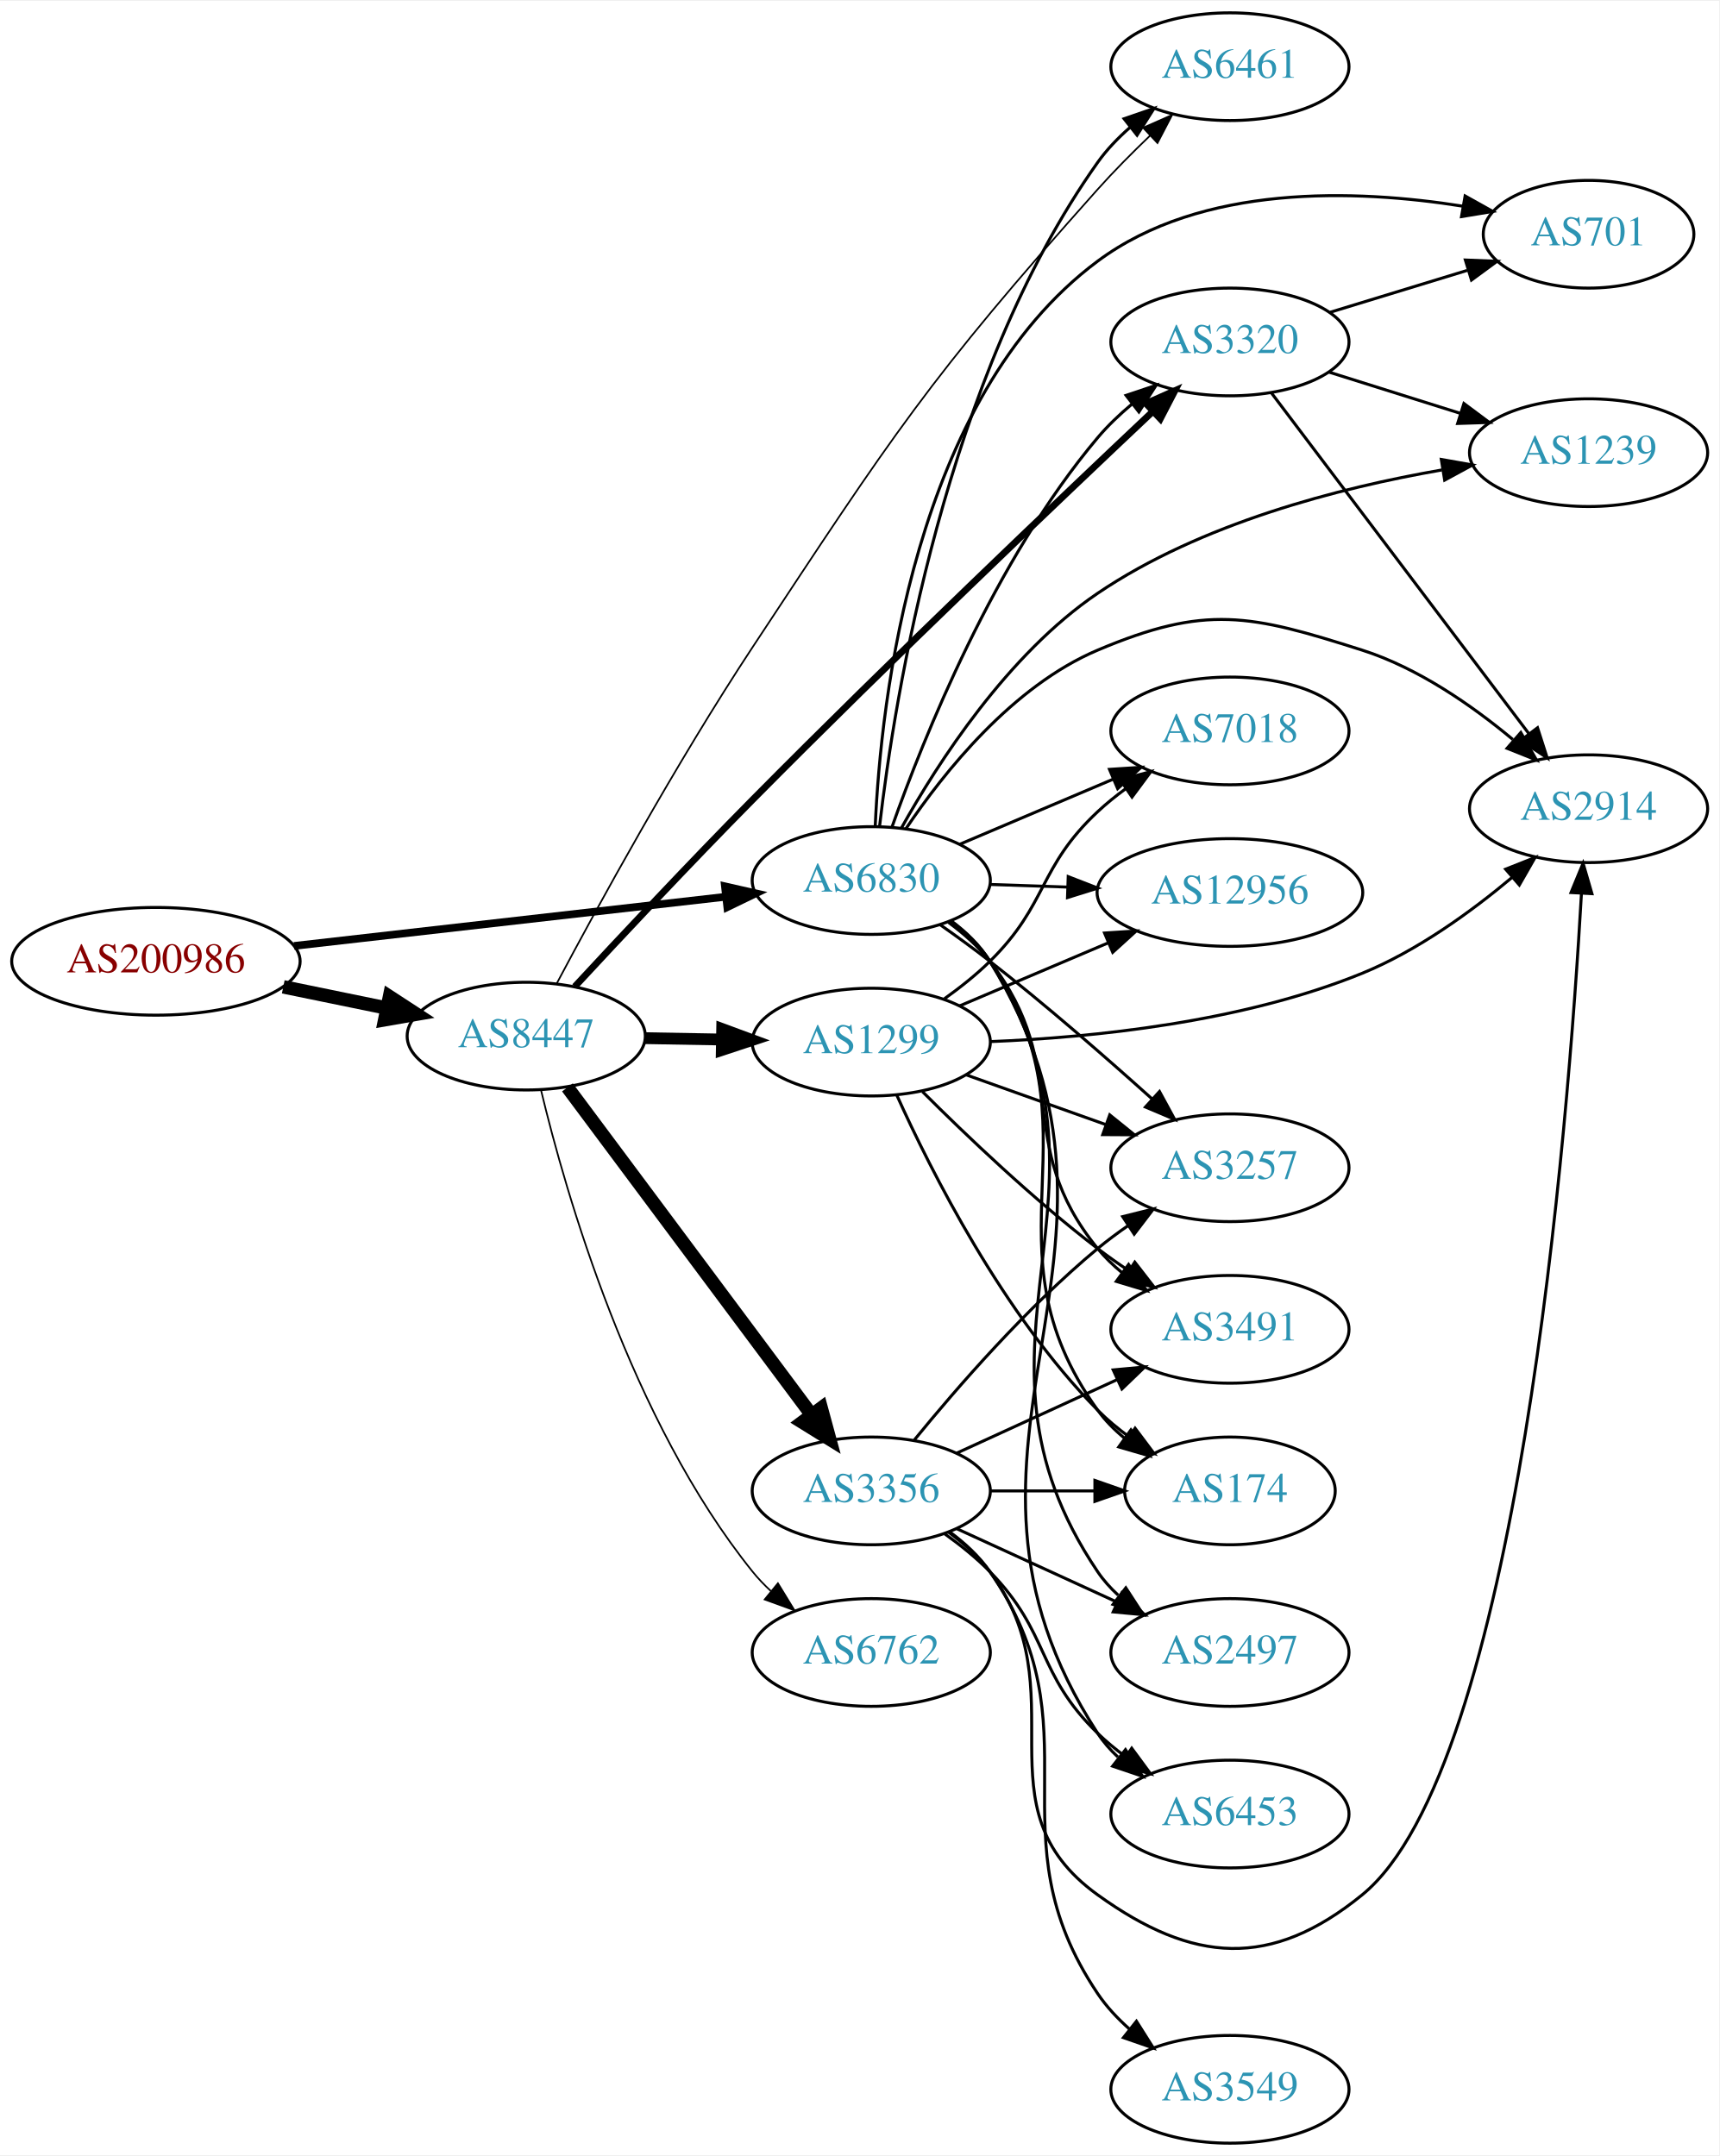
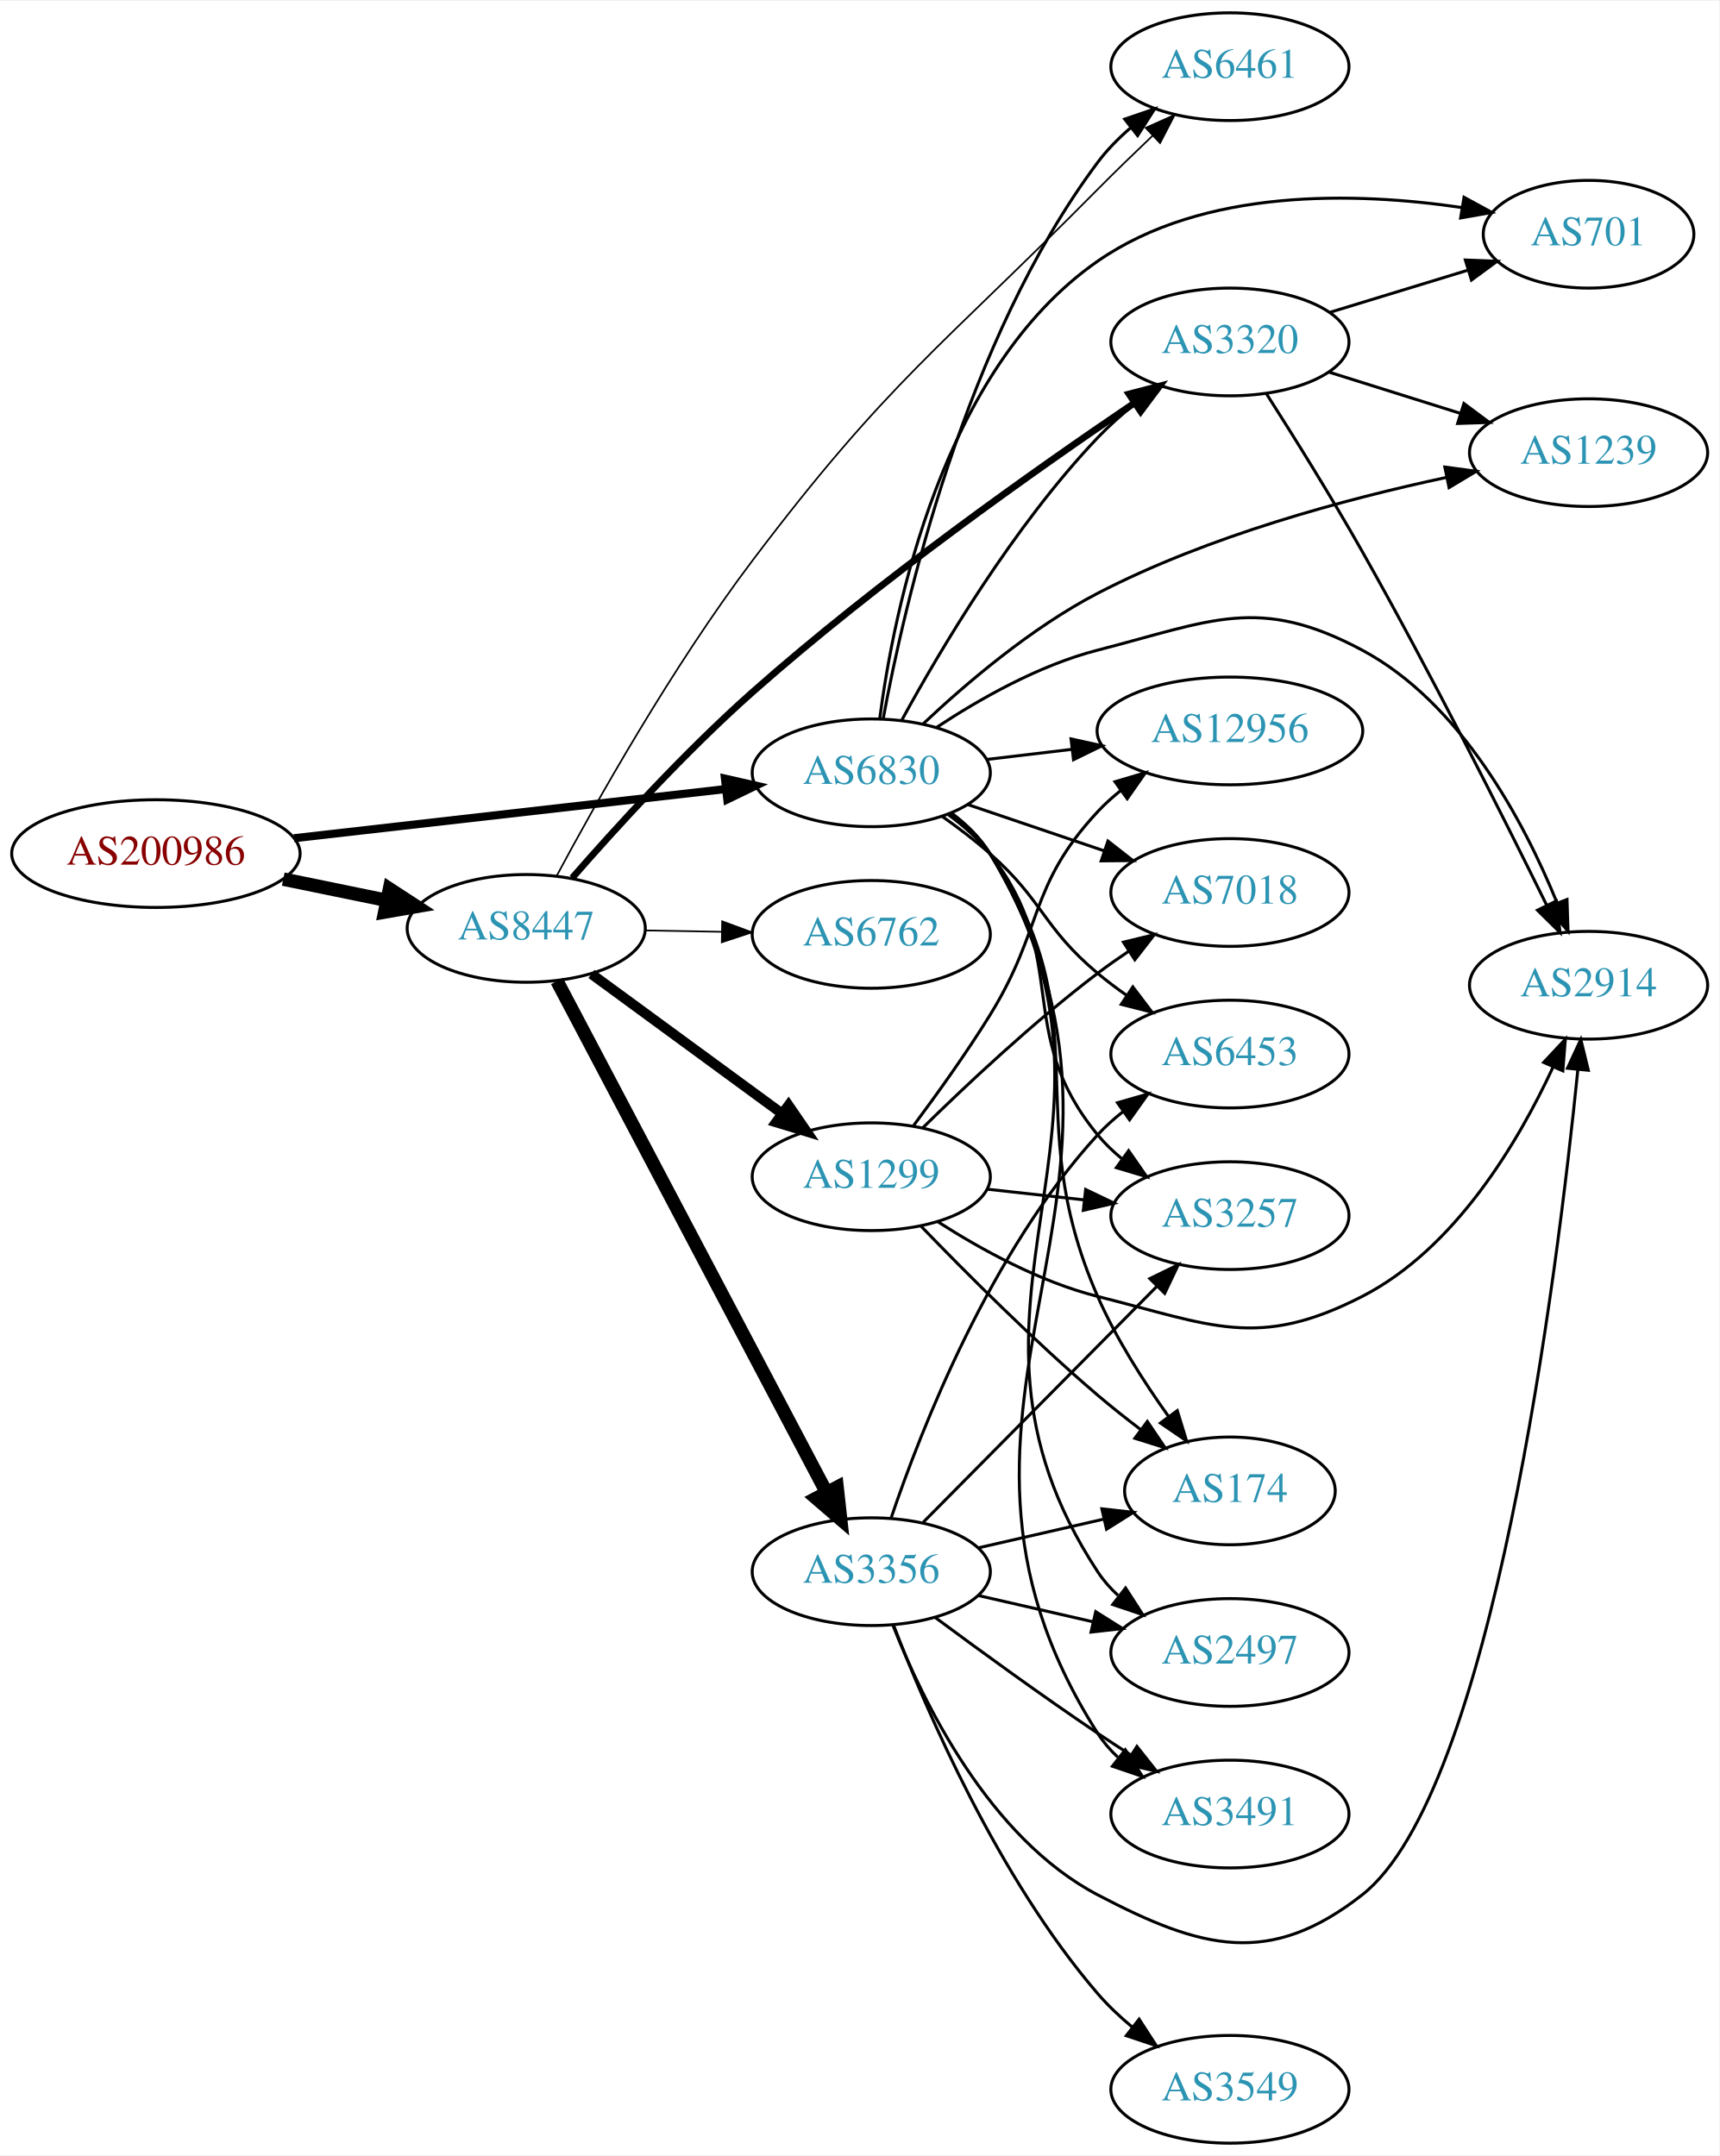
<svg xmlns="http://www.w3.org/2000/svg" xmlns:xlink="http://www.w3.org/1999/xlink" width="574pt" height="720pt" viewBox="0.00 0.00 574.46 720.00">
  <g id="graph0" class="graph" transform="scale(1 1) rotate(0) translate(4 716)">
    <polygon fill="white" stroke="none" points="-4,4 -4,-716 570.463,-716 570.463,4 -4,4" />
    <g id="node1" class="node">
      <g id="a_node1">
        <a xlink:href="/asn/200986" xlink:title="AS200986 ~ D Swarovski Tourism Service GmbH [AT]">
-           <ellipse fill="#ffffff" stroke="black" cx="48.096" cy="-395" rx="48.192" ry="18" />
-           <text text-anchor="middle" x="48.096" y="-391.3" font-family="Times,serif" font-size="14.00" fill="#880000">AS200986</text>
+           <ellipse fill="#ffffff" stroke="black" cx="48.096" cy="-431" rx="48.192" ry="18" />
+           <text text-anchor="middle" x="48.096" y="-427.3" font-family="Times,serif" font-size="14.00" fill="#880000">AS200986</text>
        </a>
      </g>
    </g>
    <g id="node2" class="node">
      <g id="a_node2">
        <a xlink:href="/asn/6830" xlink:title="AS6830 ~ LGI-UPC [AT]">
-           <ellipse fill="#ffffff" stroke="black" cx="287.131" cy="-422" rx="39.794" ry="18" />
-           <text text-anchor="middle" x="287.131" y="-418.3" font-family="Times,serif" font-size="14.00" fill="#2c94b3">AS6830</text>
+           <ellipse fill="#ffffff" stroke="black" cx="287.131" cy="-458" rx="39.794" ry="18" />
+           <text text-anchor="middle" x="287.131" y="-454.3" font-family="Times,serif" font-size="14.00" fill="#2c94b3">AS6830</text>
        </a>
      </g>
    </g>
    <g id="edge1" class="edge">
-       <path fill="none" stroke="black" stroke-width="2.571" d="M94.238,-400.142C135.561,-404.849 196.503,-411.791 238.57,-416.582" />
-       <polygon fill="black" stroke="black" stroke-width="2.571" points="238.237,-420.067 248.569,-417.721 239.029,-413.112 238.237,-420.067" />
+       <path fill="none" stroke="black" stroke-width="2.7" d="M94.238,-436.142C135.561,-440.849 196.503,-447.791 238.57,-452.582" />
+       <polygon fill="black" stroke="black" stroke-width="2.7" points="238.237,-456.067 248.569,-453.721 239.029,-449.112 238.237,-456.067" />
    </g>
    <g id="node3" class="node">
      <g id="a_node3">
        <a xlink:href="/asn/8447" xlink:title="AS8447 ~ A1 Telekom Austria AG [AT]">
-           <ellipse fill="#ffffff" stroke="black" cx="171.838" cy="-370" rx="39.794" ry="18" />
-           <text text-anchor="middle" x="171.838" y="-366.3" font-family="Times,serif" font-size="14.00" fill="#2c94b3">AS8447</text>
+           <ellipse fill="#ffffff" stroke="black" cx="171.838" cy="-406" rx="39.794" ry="18" />
+           <text text-anchor="middle" x="171.838" y="-402.3" font-family="Times,serif" font-size="14.00" fill="#2c94b3">AS8447</text>
        </a>
      </g>
    </g>
    <g id="edge2" class="edge">
-       <path fill="none" stroke="black" stroke-width="4.5" d="M90.652,-386.466C101.727,-384.192 113.754,-381.722 125.042,-379.404" />
-       <polygon fill="black" stroke="black" stroke-width="4.5" points="126.15,-383.197 135.153,-377.328 124.565,-375.483 126.15,-383.197" />
+       <path fill="none" stroke="black" stroke-width="4.5" d="M90.652,-422.466C101.727,-420.192 113.754,-417.722 125.042,-415.404" />
+       <polygon fill="black" stroke="black" stroke-width="4.5" points="126.15,-419.197 135.153,-413.328 124.565,-411.483 126.15,-419.197" />
    </g>
    <g id="node4" class="node">
      <g id="a_node4">
-         <a xlink:href="/asn/6453" xlink:title="AS6453 ~ TATA COMMUNICATIONS (AMERICA) INC [US]">
-           <ellipse fill="#ffffff" stroke="black" cx="406.973" cy="-110" rx="39.794" ry="18" />
-           <text text-anchor="middle" x="406.973" y="-106.3" font-family="Times,serif" font-size="14.00" fill="#2c94b3">AS6453</text>
+         <a xlink:href="/asn/174" xlink:title="AS174 ~ Cogent Communications [US]">
+           <ellipse fill="#ffffff" stroke="black" cx="406.973" cy="-218" rx="35.194" ry="18" />
+           <text text-anchor="middle" x="406.973" y="-214.3" font-family="Times,serif" font-size="14.00" fill="#2c94b3">AS174</text>
        </a>
      </g>
    </g>
    <g id="edge3" class="edge">
-       <path fill="none" stroke="black" d="M313.761,-408.592C318.801,-404.838 323.527,-400.304 326.777,-395 387.274,-296.285 299.775,-234.135 362.777,-137 364.654,-134.106 366.962,-131.468 369.525,-129.073" />
-       <polygon fill="black" stroke="black" points="372.075,-131.524 377.808,-122.614 367.77,-126.004 372.075,-131.524" />
+       <path fill="none" stroke="black" d="M313.374,-444.341C318.434,-440.6 323.266,-436.135 326.777,-431 364.99,-375.12 335.633,-345.016 362.777,-283 368.925,-268.955 378.078,-254.626 386.377,-243.009" />
+       <polygon fill="black" stroke="black" points="389.382,-244.831 392.494,-234.704 383.746,-240.68 389.382,-244.831" />
    </g>
    <g id="node5" class="node">
      <g id="a_node5">
-         <a xlink:href="/asn/6461" xlink:title="AS6461 ~ Zayo Bandwidth [US]">
-           <ellipse fill="#ffffff" stroke="black" cx="406.973" cy="-694" rx="39.794" ry="18" />
-           <text text-anchor="middle" x="406.973" y="-690.3" font-family="Times,serif" font-size="14.00" fill="#2c94b3">AS6461</text>
-         </a>
-       </g>
-     </g>
-     <g id="edge4" class="edge">
-       <path fill="none" stroke="black" d="M289.919,-440.253C294.859,-482.784 311.878,-590.305 362.777,-662 365.806,-666.266 369.58,-670.199 373.628,-673.739" />
-       <polygon fill="black" stroke="black" points="371.605,-676.602 381.624,-680.048 375.941,-671.106 371.605,-676.602" />
-     </g>
-     <g id="node6" class="node">
-       <g id="a_node6">
        <a xlink:href="/asn/701" xlink:title="AS701 ~ UUNET [US]">
          <ellipse fill="#ffffff" stroke="black" cx="526.816" cy="-638" rx="35.194" ry="18" />
          <text text-anchor="middle" x="526.816" y="-634.3" font-family="Times,serif" font-size="14.00" fill="#2c94b3">AS701</text>
        </a>
      </g>
    </g>
-     <g id="edge5" class="edge">
-       <path fill="none" stroke="black" d="M288.458,-440.209C290.294,-481.688 301.183,-583.148 362.777,-629 397.547,-654.884 448.947,-653.058 484.706,-647.39" />
-       <polygon fill="black" stroke="black" points="485.561,-650.794 494.807,-645.622 484.354,-643.898 485.561,-650.794" />
-     </g>
-     <g id="node7" class="node">
-       <g id="a_node7">
+     <g id="edge4" class="edge">
+       <path fill="none" stroke="black" d="M289.953,-476.083C294.662,-512.196 310.768,-592.868 362.777,-629 398.164,-653.584 449.005,-652.148 484.474,-646.923" />
+       <polygon fill="black" stroke="black" points="485.193,-650.353 494.498,-645.287 484.065,-643.444 485.193,-650.353" />
+     </g>
+     <g id="node6" class="node">
+       <g id="a_node6">
        <a xlink:href="/asn/1239" xlink:title="AS1239 ~ Sprint [US]">
          <ellipse fill="#ffffff" stroke="black" cx="526.816" cy="-565" rx="39.794" ry="18" />
          <text text-anchor="middle" x="526.816" y="-561.3" font-family="Times,serif" font-size="14.00" fill="#2c94b3">AS1239</text>
        </a>
      </g>
    </g>
+     <g id="edge5" class="edge">
+       <path fill="none" stroke="black" d="M304.541,-474.431C318.819,-487.884 340.642,-506.508 362.777,-518 399.739,-537.189 445.6,-549.518 479.258,-556.711" />
+       <polygon fill="black" stroke="black" points="478.788,-560.188 489.289,-558.781 480.202,-553.332 478.788,-560.188" />
+     </g>
+     <g id="node7" class="node">
+       <g id="a_node7">
+         <a xlink:href="/asn/3257" xlink:title="AS3257 ~ GTT [DE]">
+           <ellipse fill="#ffffff" stroke="black" cx="406.973" cy="-310" rx="39.794" ry="18" />
+           <text text-anchor="middle" x="406.973" y="-306.3" font-family="Times,serif" font-size="14.00" fill="#2c94b3">AS3257</text>
+         </a>
+       </g>
+     </g>
    <g id="edge6" class="edge">
-       <path fill="none" stroke="black" d="M297.256,-439.648C309.349,-461.301 332.71,-497.638 362.777,-518 397.26,-541.353 443.38,-553.246 477.767,-559.215" />
-       <polygon fill="black" stroke="black" points="477.605,-562.735 488.037,-560.884 478.727,-555.825 477.605,-562.735" />
+       <path fill="none" stroke="black" d="M312.9,-443.995C317.985,-440.272 322.947,-435.901 326.777,-431 354.325,-395.751 334.337,-371.533 362.777,-337 365.167,-334.099 367.953,-331.417 370.94,-328.961" />
+       <polygon fill="black" stroke="black" points="373.13,-331.696 379.174,-322.994 369.023,-326.028 373.13,-331.696" />
    </g>
    <g id="node8" class="node">
      <g id="a_node8">
        <a xlink:href="/asn/3320" xlink:title="AS3320 ~ DTAG [DE]">
          <ellipse fill="#ffffff" stroke="black" cx="406.973" cy="-602" rx="39.794" ry="18" />
          <text text-anchor="middle" x="406.973" y="-598.3" font-family="Times,serif" font-size="14.00" fill="#2c94b3">AS3320</text>
        </a>
      </g>
    </g>
    <g id="edge7" class="edge">
-       <path fill="none" stroke="black" d="M294.086,-439.964C304.511,-469.486 328.288,-529.067 362.777,-570 366.149,-574.001 370.115,-577.785 374.254,-581.254" />
-       <polygon fill="black" stroke="black" points="372.27,-584.145 382.316,-587.512 376.563,-578.615 372.27,-584.145" />
+       <path fill="none" stroke="black" d="M297.355,-475.645C310.057,-498.915 334.589,-540.375 362.777,-570 366.462,-573.873 370.661,-577.615 374.959,-581.091" />
+       <polygon fill="black" stroke="black" points="373.165,-584.124 383.237,-587.41 377.413,-578.56 373.165,-584.124" />
    </g>
    <g id="node9" class="node">
      <g id="a_node9">
-         <a xlink:href="/asn/2914" xlink:title="AS2914 ~ NTT America, Inc. [US]">
-           <ellipse fill="#ffffff" stroke="black" cx="526.816" cy="-446" rx="39.794" ry="18" />
-           <text text-anchor="middle" x="526.816" y="-442.3" font-family="Times,serif" font-size="14.00" fill="#2c94b3">AS2914</text>
+         <a xlink:href="/asn/6461" xlink:title="AS6461 ~ Zayo Bandwidth [US]">
+           <ellipse fill="#ffffff" stroke="black" cx="406.973" cy="-694" rx="39.794" ry="18" />
+           <text text-anchor="middle" x="406.973" y="-690.3" font-family="Times,serif" font-size="14.00" fill="#2c94b3">AS6461</text>
        </a>
      </g>
    </g>
    <g id="edge8" class="edge">
-       <path fill="none" stroke="black" d="M298.769,-439.392C311.379,-458.152 334.316,-486.951 362.777,-499 398.955,-514.315 413.741,-510.936 451.17,-499 469.854,-493.041 487.869,-480.514 501.518,-469.134" />
-       <polygon fill="black" stroke="black" points="504.169,-471.468 509.42,-462.266 499.577,-466.185 504.169,-471.468" />
+       <path fill="none" stroke="black" d="M291.109,-476.031C298.067,-513.768 318.29,-602.497 362.777,-662 365.91,-666.191 369.743,-670.08 373.818,-673.6" />
+       <polygon fill="black" stroke="black" points="371.808,-676.472 381.834,-679.895 376.131,-670.966 371.808,-676.472" />
    </g>
    <g id="node10" class="node">
      <g id="a_node10">
+         <a xlink:href="/asn/12956" xlink:title="AS12956 ~ TELXIUS [ES]">
+           <ellipse fill="#ffffff" stroke="black" cx="406.973" cy="-472" rx="44.393" ry="18" />
+           <text text-anchor="middle" x="406.973" y="-468.3" font-family="Times,serif" font-size="14.00" fill="#2c94b3">AS12956</text>
+         </a>
+       </g>
+     </g>
+     <g id="edge9" class="edge">
+       <path fill="none" stroke="black" d="M325.741,-462.468C334.744,-463.538 344.514,-464.698 354.037,-465.83" />
+       <polygon fill="black" stroke="black" points="353.883,-469.336 364.226,-467.04 354.709,-462.385 353.883,-469.336" />
+     </g>
+     <g id="node11" class="node">
+       <g id="a_node11">
        <a xlink:href="/asn/2497" xlink:title="AS2497 ~ Internet Initiative Japan Inc. [JP]">
          <ellipse fill="#ffffff" stroke="black" cx="406.973" cy="-164" rx="39.794" ry="18" />
          <text text-anchor="middle" x="406.973" y="-160.3" font-family="Times,serif" font-size="14.00" fill="#2c94b3">AS2497</text>
        </a>
      </g>
    </g>
-     <g id="edge9" class="edge">
-       <path fill="none" stroke="black" d="M313.62,-408.504C318.667,-404.754 323.432,-400.244 326.777,-395 376.292,-317.38 311.294,-267.327 362.777,-191 364.706,-188.141 367.05,-185.526 369.637,-183.147" />
-       <polygon fill="black" stroke="black" points="372.188,-185.599 377.959,-176.713 367.907,-180.061 372.188,-185.599" />
-     </g>
-     <g id="node11" class="node">
-       <g id="a_node11">
-         <a xlink:href="/asn/12956" xlink:title="AS12956 ~ TELXIUS [ES]">
-           <ellipse fill="#ffffff" stroke="black" cx="406.973" cy="-418" rx="44.393" ry="18" />
-           <text text-anchor="middle" x="406.973" y="-414.3" font-family="Times,serif" font-size="14.00" fill="#2c94b3">AS12956</text>
-         </a>
-       </g>
-     </g>
    <g id="edge10" class="edge">
-       <path fill="none" stroke="black" d="M326.717,-420.69C335.015,-420.409 343.927,-420.106 352.672,-419.809" />
-       <polygon fill="black" stroke="black" points="352.939,-423.302 362.815,-419.465 352.702,-416.306 352.939,-423.302" />
+       <path fill="none" stroke="black" d="M313.721,-444.567C318.762,-440.814 323.5,-436.287 326.777,-431 383.608,-339.326 303.62,-281.19 362.777,-191 364.669,-188.116 366.987,-185.484 369.557,-183.094" />
+       <polygon fill="black" stroke="black" points="372.107,-185.545 377.851,-176.642 367.809,-180.02 372.107,-185.545" />
    </g>
    <g id="node12" class="node">
      <g id="a_node12">
-         <a xlink:href="/asn/7018" xlink:title="AS7018 ~ AT&amp;T Services, Inc. [US]">
-           <ellipse fill="#ffffff" stroke="black" cx="406.973" cy="-472" rx="39.794" ry="18" />
-           <text text-anchor="middle" x="406.973" y="-468.3" font-family="Times,serif" font-size="14.00" fill="#2c94b3">AS7018</text>
+         <a xlink:href="/asn/3491" xlink:title="AS3491 ~ PCCW Global, Inc. [US]">
+           <ellipse fill="#ffffff" stroke="black" cx="406.973" cy="-110" rx="39.794" ry="18" />
+           <text text-anchor="middle" x="406.973" y="-106.3" font-family="Times,serif" font-size="14.00" fill="#2c94b3">AS3491</text>
        </a>
      </g>
    </g>
    <g id="edge11" class="edge">
-       <path fill="none" stroke="black" d="M316.657,-434.104C332.031,-440.627 351.208,-448.763 367.846,-455.823" />
-       <polygon fill="black" stroke="black" points="366.729,-459.151 377.301,-459.835 369.463,-452.707 366.729,-459.151" />
+       <path fill="none" stroke="black" d="M313.827,-444.632C318.863,-440.876 323.572,-436.331 326.777,-431 394.619,-318.185 292.072,-248.043 362.777,-137 364.63,-134.091 366.92,-131.441 369.473,-129.04" />
+       <polygon fill="black" stroke="black" points="372.022,-131.489 377.738,-122.569 367.706,-125.978 372.022,-131.489" />
    </g>
    <g id="node13" class="node">
      <g id="a_node13">
-         <a xlink:href="/asn/174" xlink:title="AS174 ~ Cogent Communications [US]">
-           <ellipse fill="#ffffff" stroke="black" cx="406.973" cy="-218" rx="35.194" ry="18" />
-           <text text-anchor="middle" x="406.973" y="-214.3" font-family="Times,serif" font-size="14.00" fill="#2c94b3">AS174</text>
+         <a xlink:href="/asn/2914" xlink:title="AS2914 ~ NTT America, Inc. [US]">
+           <ellipse fill="#ffffff" stroke="black" cx="526.816" cy="-387" rx="39.794" ry="18" />
+           <text text-anchor="middle" x="526.816" y="-383.3" font-family="Times,serif" font-size="14.00" fill="#2c94b3">AS2914</text>
        </a>
      </g>
    </g>
    <g id="edge12" class="edge">
-       <path fill="none" stroke="black" d="M313.385,-408.349C318.445,-404.608 323.274,-400.14 326.777,-395 365.391,-338.348 322.727,-300.646 362.777,-245 365.277,-241.528 368.374,-238.404 371.753,-235.62" />
-       <polygon fill="black" stroke="black" points="373.892,-238.394 380.004,-229.74 369.83,-232.693 373.892,-238.394" />
+       <path fill="none" stroke="black" d="M308.805,-473.078C323.158,-482.578 343.157,-493.966 362.777,-499 400.83,-508.763 416.534,-517.539 451.17,-499 484.235,-481.302 505.18,-441.773 516.206,-414.743" />
+       <polygon fill="black" stroke="black" points="519.606,-415.656 519.951,-405.067 513.077,-413.13 519.606,-415.656" />
    </g>
    <g id="node14" class="node">
      <g id="a_node14">
-         <a xlink:href="/asn/3257" xlink:title="AS3257 ~ GTT [DE]">
-           <ellipse fill="#ffffff" stroke="black" cx="406.973" cy="-326" rx="39.794" ry="18" />
-           <text text-anchor="middle" x="406.973" y="-322.3" font-family="Times,serif" font-size="14.00" fill="#2c94b3">AS3257</text>
+         <a xlink:href="/asn/7018" xlink:title="AS7018 ~ AT&amp;T Services, Inc. [US]">
+           <ellipse fill="#ffffff" stroke="black" cx="406.973" cy="-418" rx="39.794" ry="18" />
+           <text text-anchor="middle" x="406.973" y="-414.3" font-family="Times,serif" font-size="14.00" fill="#2c94b3">AS7018</text>
        </a>
      </g>
    </g>
    <g id="edge13" class="edge">
-       <path fill="none" stroke="black" d="M310.093,-407.263C315.623,-403.387 321.489,-399.132 326.777,-395 345.499,-380.372 365.678,-362.761 380.981,-348.992" />
-       <polygon fill="black" stroke="black" points="383.443,-351.485 388.506,-342.179 378.744,-346.296 383.443,-351.485" />
+       <path fill="none" stroke="black" d="M319.401,-447.386C333.385,-442.639 350.055,-436.981 365.017,-431.902" />
+       <polygon fill="black" stroke="black" points="366.213,-435.192 374.557,-428.664 363.963,-428.564 366.213,-435.192" />
    </g>
    <g id="node15" class="node">
      <g id="a_node15">
-         <a xlink:href="/asn/3491" xlink:title="AS3491 ~ PCCW Global, Inc. [US]">
-           <ellipse fill="#ffffff" stroke="black" cx="406.973" cy="-272" rx="39.794" ry="18" />
-           <text text-anchor="middle" x="406.973" y="-268.3" font-family="Times,serif" font-size="14.00" fill="#2c94b3">AS3491</text>
+         <a xlink:href="/asn/6453" xlink:title="AS6453 ~ TATA COMMUNICATIONS (AMERICA) INC [US]">
+           <ellipse fill="#ffffff" stroke="black" cx="406.973" cy="-364" rx="39.794" ry="18" />
+           <text text-anchor="middle" x="406.973" y="-360.3" font-family="Times,serif" font-size="14.00" fill="#2c94b3">AS6453</text>
        </a>
      </g>
    </g>
    <g id="edge14" class="edge">
-       <path fill="none" stroke="black" d="M312.926,-408.015C318.009,-404.291 322.964,-399.915 326.777,-395 354.711,-358.998 333.931,-334.275 362.777,-299 365.157,-296.09 367.937,-293.403 370.918,-290.943" />
-       <polygon fill="black" stroke="black" points="373.109,-293.678 379.147,-284.972 368.998,-288.013 373.109,-293.678" />
+       <path fill="none" stroke="black" d="M310.858,-443.411C316.258,-439.6 321.872,-435.337 326.777,-431 344.697,-415.159 344.458,-406.377 362.777,-391 365.815,-388.45 369.114,-385.965 372.489,-383.601" />
+       <polygon fill="black" stroke="black" points="374.532,-386.446 380.932,-378.002 370.664,-380.612 374.532,-386.446" />
    </g>
    <g id="edge16" class="edge">
-       <path fill="none" stroke="black" stroke-width="0.562" d="M182.069,-387.656C195.549,-413.055 221.818,-461.122 247.484,-500 294.395,-571.057 306.084,-589.474 362.777,-653 368.199,-659.075 374.373,-665.292 380.322,-670.989" />
-       <polygon fill="black" stroke="black" stroke-width="0.562" points="377.978,-673.589 387.666,-677.878 382.767,-668.483 377.978,-673.589" />
-     </g>
-     <g id="edge17" class="edge">
-       <path fill="none" stroke="black" stroke-width="2.25" d="M188.062,-386.55C202.996,-402.681 226.516,-427.806 247.484,-449 293.854,-495.869 349.643,-548.995 381.138,-578.698" />
-       <polygon fill="black" stroke="black" stroke-width="2.25" points="378.922,-581.419 388.601,-585.727 383.721,-576.323 378.922,-581.419" />
+       <path fill="none" stroke="black" stroke-width="2.25" d="M187.194,-422.863C201.668,-439.451 225.024,-465.108 247.484,-485 289.32,-522.051 342.318,-559.47 375.185,-581.692" />
+       <polygon fill="black" stroke="black" stroke-width="2.25" points="373.24,-584.602 383.492,-587.275 377.144,-578.792 373.24,-584.602" />
+     </g>
+     <g id="edge19" class="edge">
+       <path fill="none" stroke="black" stroke-width="0.562" d="M181.938,-423.419C195.058,-447.92 220.674,-493.53 247.484,-529 292.861,-589.032 309.841,-599.515 362.777,-653 368.608,-658.89 375.022,-665.112 381.082,-670.879" />
+       <polygon fill="black" stroke="black" stroke-width="0.562" points="378.826,-673.562 388.5,-677.883 383.632,-668.473 378.826,-673.562" />
    </g>
    <g id="node16" class="node">
      <g id="a_node16">
-         <a xlink:href="/asn/1299" xlink:title="AS1299 ~ Telia Carrier [EU]">
-           <ellipse fill="#ffffff" stroke="black" cx="287.131" cy="-368" rx="39.794" ry="18" />
-           <text text-anchor="middle" x="287.131" y="-364.3" font-family="Times,serif" font-size="14.00" fill="#2c94b3">AS1299</text>
+         <a xlink:href="/asn/6762" xlink:title="AS6762 ~ TELECOM ITALIA SPARKLE S.p.A. [IT]">
+           <ellipse fill="#ffffff" stroke="black" cx="287.131" cy="-404" rx="39.794" ry="18" />
+           <text text-anchor="middle" x="287.131" y="-400.3" font-family="Times,serif" font-size="14.00" fill="#2c94b3">AS6762</text>
        </a>
      </g>
    </g>
    <g id="edge15" class="edge">
-       <path fill="none" stroke="black" stroke-width="3.938" d="M211.51,-369.317C219.713,-369.172 228.477,-369.018 237.009,-368.867" />
-       <polygon fill="black" stroke="black" stroke-width="3.938" points="237.312,-372.362 247.248,-368.686 237.188,-365.364 237.312,-372.362" />
+       <path fill="none" stroke="black" stroke-width="0.562" d="M211.51,-405.317C219.713,-405.172 228.477,-405.018 237.009,-404.867" />
+       <polygon fill="black" stroke="black" stroke-width="0.562" points="237.312,-408.362 247.248,-404.686 237.188,-401.364 237.312,-408.362" />
    </g>
    <g id="node17" class="node">
      <g id="a_node17">
        <a xlink:href="/asn/3356" xlink:title="AS3356 ~ Level 3 Parent, LLC [US]">
-           <ellipse fill="#ffffff" stroke="black" cx="287.131" cy="-218" rx="39.794" ry="18" />
-           <text text-anchor="middle" x="287.131" y="-214.3" font-family="Times,serif" font-size="14.00" fill="#2c94b3">AS3356</text>
-         </a>
-       </g>
-     </g>
-     <g id="edge18" class="edge">
-       <path fill="none" stroke="black" stroke-width="4.5" d="M185.614,-352.859C205.503,-326.175 243.983,-274.548 267.133,-243.489" />
-       <polygon fill="black" stroke="black" stroke-width="4.5" points="270.409,-245.682 273.228,-235.311 264.095,-240.976 270.409,-245.682" />
+           <ellipse fill="#ffffff" stroke="black" cx="287.131" cy="-191" rx="39.794" ry="18" />
+           <text text-anchor="middle" x="287.131" y="-187.3" font-family="Times,serif" font-size="14.00" fill="#2c94b3">AS3356</text>
+         </a>
+       </g>
+     </g>
+     <g id="edge17" class="edge">
+       <path fill="none" stroke="black" stroke-width="4.5" d="M182.109,-388.406C201.951,-350.752 248.628,-262.17 272.115,-217.599" />
+       <polygon fill="black" stroke="black" stroke-width="4.5" points="275.712,-219.218 276.89,-208.536 268.745,-215.547 275.712,-219.218" />
    </g>
    <g id="node18" class="node">
      <g id="a_node18">
-         <a xlink:href="/asn/6762" xlink:title="AS6762 ~ TELECOM ITALIA SPARKLE S.p.A. [IT]">
-           <ellipse fill="#ffffff" stroke="black" cx="287.131" cy="-164" rx="39.794" ry="18" />
-           <text text-anchor="middle" x="287.131" y="-160.3" font-family="Times,serif" font-size="14.00" fill="#2c94b3">AS6762</text>
-         </a>
-       </g>
-     </g>
-     <g id="edge19" class="edge">
-       <path fill="none" stroke="black" stroke-width="0.562" d="M176.769,-352.009C184.995,-317.648 206.722,-241.61 247.484,-191 249.313,-188.729 251.382,-186.567 253.587,-184.529" />
-       <polygon fill="black" stroke="black" stroke-width="0.562" points="255.939,-187.127 261.467,-178.089 251.509,-181.707 255.939,-187.127" />
-     </g>
-     <g id="edge27" class="edge">
+         <a xlink:href="/asn/1299" xlink:title="AS1299 ~ Telia Carrier [EU]">
+           <ellipse fill="#ffffff" stroke="black" cx="287.131" cy="-323" rx="39.794" ry="18" />
+           <text text-anchor="middle" x="287.131" y="-319.3" font-family="Times,serif" font-size="14.00" fill="#2c94b3">AS1299</text>
+         </a>
+       </g>
+     </g>
+     <g id="edge18" class="edge">
+       <path fill="none" stroke="black" stroke-width="3.375" d="M193.618,-390.777C211.504,-377.673 237.495,-358.631 257.378,-344.065" />
+       <polygon fill="black" stroke="black" stroke-width="3.375" points="259.485,-346.86 265.483,-338.127 255.348,-341.213 259.485,-346.86" />
+     </g>
+     <g id="edge20" class="edge">
      <path fill="none" stroke="black" d="M440.486,-611.932C454.657,-616.261 471.396,-621.375 486.279,-625.922" />
      <polygon fill="black" stroke="black" points="485.645,-629.388 496.231,-628.962 487.69,-622.693 485.645,-629.388" />
    </g>
-     <g id="edge26" class="edge">
+     <g id="edge22" class="edge">
      <path fill="none" stroke="black" d="M440.174,-591.89C453.685,-587.648 469.572,-582.659 483.971,-578.138" />
      <polygon fill="black" stroke="black" points="485.162,-581.433 493.654,-575.098 483.065,-574.755 485.162,-581.433" />
    </g>
+     <g id="edge21" class="edge">
+       <path fill="none" stroke="black" d="M419.183,-584.677C428.135,-570.646 440.846,-550.278 451.17,-532 474.064,-491.467 498.34,-443.189 512.781,-413.833" />
+       <polygon fill="black" stroke="black" points="516.027,-415.162 517.284,-404.642 509.741,-412.082 516.027,-415.162" />
+     </g>
    <g id="edge28" class="edge">
-       <path fill="none" stroke="black" d="M420.809,-585.008C441.618,-557.462 482.814,-502.926 506.959,-470.963" />
-       <polygon fill="black" stroke="black" points="509.761,-473.06 512.996,-462.971 504.176,-468.84 509.761,-473.06" />
-     </g>
-     <g id="edge22" class="edge">
-       <path fill="none" stroke="black" d="M327.074,-368.173C361.007,-369.549 410.942,-374.578 451.17,-391 469.608,-398.527 487.659,-411.624 501.39,-423.15" />
-       <polygon fill="black" stroke="black" points="499.098,-425.795 508.946,-429.7 503.683,-420.505 499.098,-425.795" />
-     </g>
-     <g id="edge25" class="edge">
-       <path fill="none" stroke="black" d="M316.657,-380.104C331.576,-386.434 350.075,-394.282 366.361,-401.192" />
-       <polygon fill="black" stroke="black" points="365.077,-404.45 375.65,-405.134 367.811,-398.006 365.077,-404.45" />
+       <path fill="none" stroke="black" d="M322.85,-198.955C335.943,-201.955 350.965,-205.396 364.606,-208.522" />
+       <polygon fill="black" stroke="black" points="364.184,-212.016 374.713,-210.838 365.747,-205.193 364.184,-212.016" />
+     </g>
+     <g id="edge23" class="edge">
+       <path fill="none" stroke="black" d="M304.516,-207.546C324.832,-228.061 359.593,-263.164 382.676,-286.474" />
+       <polygon fill="black" stroke="black" points="380.204,-288.951 389.727,-293.594 385.178,-284.026 380.204,-288.951" />
+     </g>
+     <g id="edge29" class="edge">
+       <path fill="none" stroke="black" d="M322.85,-183.045C334.85,-180.296 348.471,-177.175 361.164,-174.267" />
+       <polygon fill="black" stroke="black" points="362.129,-177.636 371.095,-171.991 360.566,-170.813 362.129,-177.636" />
    </g>
    <g id="edge24" class="edge">
-       <path fill="none" stroke="black" d="M311.607,-382.507C316.868,-386.261 322.231,-390.518 326.777,-395 346.277,-414.225 342.792,-426.281 362.777,-445 365.672,-447.711 368.878,-450.301 372.197,-452.729" />
-       <polygon fill="black" stroke="black" points="370.329,-455.69 380.569,-458.407 374.258,-449.897 370.329,-455.69" />
-     </g>
-     <g id="edge23" class="edge">
-       <path fill="none" stroke="black" d="M295.611,-350.376C307.121,-324.81 331.195,-277.002 362.777,-245 365.938,-241.798 369.548,-238.802 373.305,-236.057" />
-       <polygon fill="black" stroke="black" points="375.287,-238.941 381.644,-230.466 371.389,-233.127 375.287,-238.941" />
-     </g>
-     <g id="edge20" class="edge">
-       <path fill="none" stroke="black" d="M318.785,-357.075C332.994,-352.01 350.078,-345.922 365.343,-340.481" />
-       <polygon fill="black" stroke="black" points="366.819,-343.671 375.063,-337.017 364.469,-337.077 366.819,-343.671" />
-     </g>
-     <g id="edge21" class="edge">
-       <path fill="none" stroke="black" d="M304.239,-351.439C318.848,-336.837 341.321,-315.392 362.777,-299 366.098,-296.463 369.664,-293.943 373.273,-291.52" />
-       <polygon fill="black" stroke="black" points="375.182,-294.453 381.672,-286.079 371.376,-288.578 375.182,-294.453" />
-     </g>
-     <g id="edge30" class="edge">
-       <path fill="none" stroke="black" d="M311.725,-203.611C316.981,-199.852 322.313,-195.563 326.777,-191 346.95,-170.383 342.084,-157.094 362.777,-137 365.623,-134.237 368.796,-131.614 372.096,-129.166" />
-       <polygon fill="black" stroke="black" points="374.162,-131.994 380.444,-123.462 370.213,-126.214 374.162,-131.994" />
-     </g>
-     <g id="edge29" class="edge">
-       <path fill="none" stroke="black" d="M313.062,-204.118C318.138,-200.389 323.056,-195.984 326.777,-191 357.049,-150.458 321.731,-112.584 362.777,-83 394.647,-60.029 420.721,-58.176 451.17,-83 503.202,-125.421 520.007,-339.898 524.441,-417.73" />
-       <polygon fill="black" stroke="black" points="520.949,-417.979 524.987,-427.774 527.939,-417.598 520.949,-417.979" />
-     </g>
-     <g id="edge34" class="edge">
-       <path fill="none" stroke="black" d="M315.76,-205.339C331.717,-198.027 351.987,-188.739 369.27,-180.819" />
-       <polygon fill="black" stroke="black" points="370.885,-183.929 378.518,-176.581 367.969,-177.565 370.885,-183.929" />
-     </g>
-     <g id="edge35" class="edge">
-       <path fill="none" stroke="black" d="M327.044,-218C338.13,-218 350.29,-218 361.672,-218" />
-       <polygon fill="black" stroke="black" points="361.854,-221.5 371.854,-218 361.854,-214.5 361.854,-221.5" />
-     </g>
-     <g id="edge33" class="edge">
-       <path fill="none" stroke="black" d="M301.55,-235.065C315.665,-252.375 339.079,-279.345 362.777,-299 365.994,-301.668 369.494,-304.27 373.065,-306.741" />
-       <polygon fill="black" stroke="black" points="371.143,-309.666 381.421,-312.236 374.988,-303.817 371.143,-309.666" />
-     </g>
-     <g id="edge32" class="edge">
-       <path fill="none" stroke="black" d="M315.76,-230.661C331.717,-237.973 351.987,-247.261 369.27,-255.181" />
-       <polygon fill="black" stroke="black" points="367.969,-258.435 378.518,-259.419 370.885,-252.071 367.969,-258.435" />
+       <path fill="none" stroke="black" d="M308.461,-175.723C323.324,-164.696 344.068,-149.593 362.777,-137 366.326,-134.611 370.077,-132.161 373.825,-129.758" />
+       <polygon fill="black" stroke="black" points="375.893,-132.591 382.474,-124.288 372.151,-126.675 375.893,-132.591" />
+     </g>
+     <g id="edge27" class="edge">
+       <path fill="none" stroke="black" d="M294.355,-173.134C304.3,-147.707 326.444,-102.055 362.777,-83 397.569,-64.754 420.255,-58.758 451.17,-83 494.808,-117.219 516.309,-290.078 523.235,-358.783" />
+       <polygon fill="black" stroke="black" points="519.766,-359.267 524.223,-368.879 526.732,-358.586 519.766,-359.267" />
+     </g>
+     <g id="edge26" class="edge">
+       <path fill="none" stroke="black" d="M293.793,-209.027C303.795,-238.59 326.98,-297.983 362.777,-337 365.318,-339.77 368.206,-342.364 371.256,-344.764" />
+       <polygon fill="black" stroke="black" points="369.394,-347.734 379.578,-350.654 373.438,-342.021 369.394,-347.734" />
    </g>
    <g id="node19" class="node">
      <g id="a_node19">
        <a xlink:href="/asn/3549" xlink:title="AS3549 ~ Level 3 Parent, LLC [US]">
          <ellipse fill="#ffffff" stroke="black" cx="406.973" cy="-18" rx="39.794" ry="18" />
          <text text-anchor="middle" x="406.973" y="-14.3" font-family="Times,serif" font-size="14.00" fill="#2c94b3">AS3549</text>
        </a>
      </g>
    </g>
+     <g id="edge25" class="edge">
+       <path fill="none" stroke="black" d="M294.64,-172.985C305.527,-144.58 329.555,-88.648 362.777,-50 366.188,-46.032 370.177,-42.268 374.326,-38.807" />
+       <polygon fill="black" stroke="black" points="376.634,-41.447 382.395,-32.555 372.347,-35.914 376.634,-41.447" />
+     </g>
+     <g id="edge33" class="edge">
+       <path fill="none" stroke="black" d="M303.836,-306.389C318.541,-291.143 341.396,-268.227 362.777,-250 367.327,-246.121 372.305,-242.18 377.212,-238.45" />
+       <polygon fill="black" stroke="black" points="379.381,-241.199 385.314,-232.421 375.202,-235.583 379.381,-241.199" />
+     </g>
+     <g id="edge32" class="edge">
+       <path fill="none" stroke="black" d="M325.741,-318.851C336.052,-317.713 347.369,-316.465 358.17,-315.274" />
+       <polygon fill="black" stroke="black" points="358.761,-318.73 368.316,-314.154 357.993,-311.772 358.761,-318.73" />
+     </g>
+     <g id="edge30" class="edge">
+       <path fill="none" stroke="black" d="M301.271,-340.105C309.05,-350.529 318.892,-364.255 326.777,-377 344.769,-406.081 339.48,-419.968 362.777,-445 365.139,-447.537 367.789,-449.93 370.585,-452.163" />
+       <polygon fill="black" stroke="black" points="368.568,-455.024 378.73,-458.023 372.656,-449.342 368.568,-455.024" />
+     </g>
    <g id="edge31" class="edge">
-       <path fill="none" stroke="black" d="M313.331,-204.312C318.393,-200.572 323.237,-196.115 326.777,-191 363.589,-137.821 326.708,-103.685 362.777,-50 365.695,-45.657 369.407,-41.681 373.424,-38.121" />
-       <polygon fill="black" stroke="black" points="375.738,-40.753 381.4,-31.797 371.389,-35.268 375.738,-40.753" />
+       <path fill="none" stroke="black" d="M309.493,-307.878C323.82,-298.692 343.526,-287.833 362.777,-283 400.88,-273.434 416.218,-265.064 451.17,-283 482.242,-298.945 503.294,-334.501 514.919,-359.584" />
+       <polygon fill="black" stroke="black" points="511.812,-361.214 519.052,-368.949 518.217,-358.387 511.812,-361.214" />
+     </g>
+     <g id="edge34" class="edge">
+       <path fill="none" stroke="black" d="M304.279,-339.296C318.916,-353.671 341.405,-374.795 362.777,-391 366.107,-393.525 369.679,-396.037 373.291,-398.456" />
+       <polygon fill="black" stroke="black" points="371.397,-401.399 381.694,-403.892 375.199,-395.522 371.397,-401.399" />
    </g>
  </g>
</svg>
